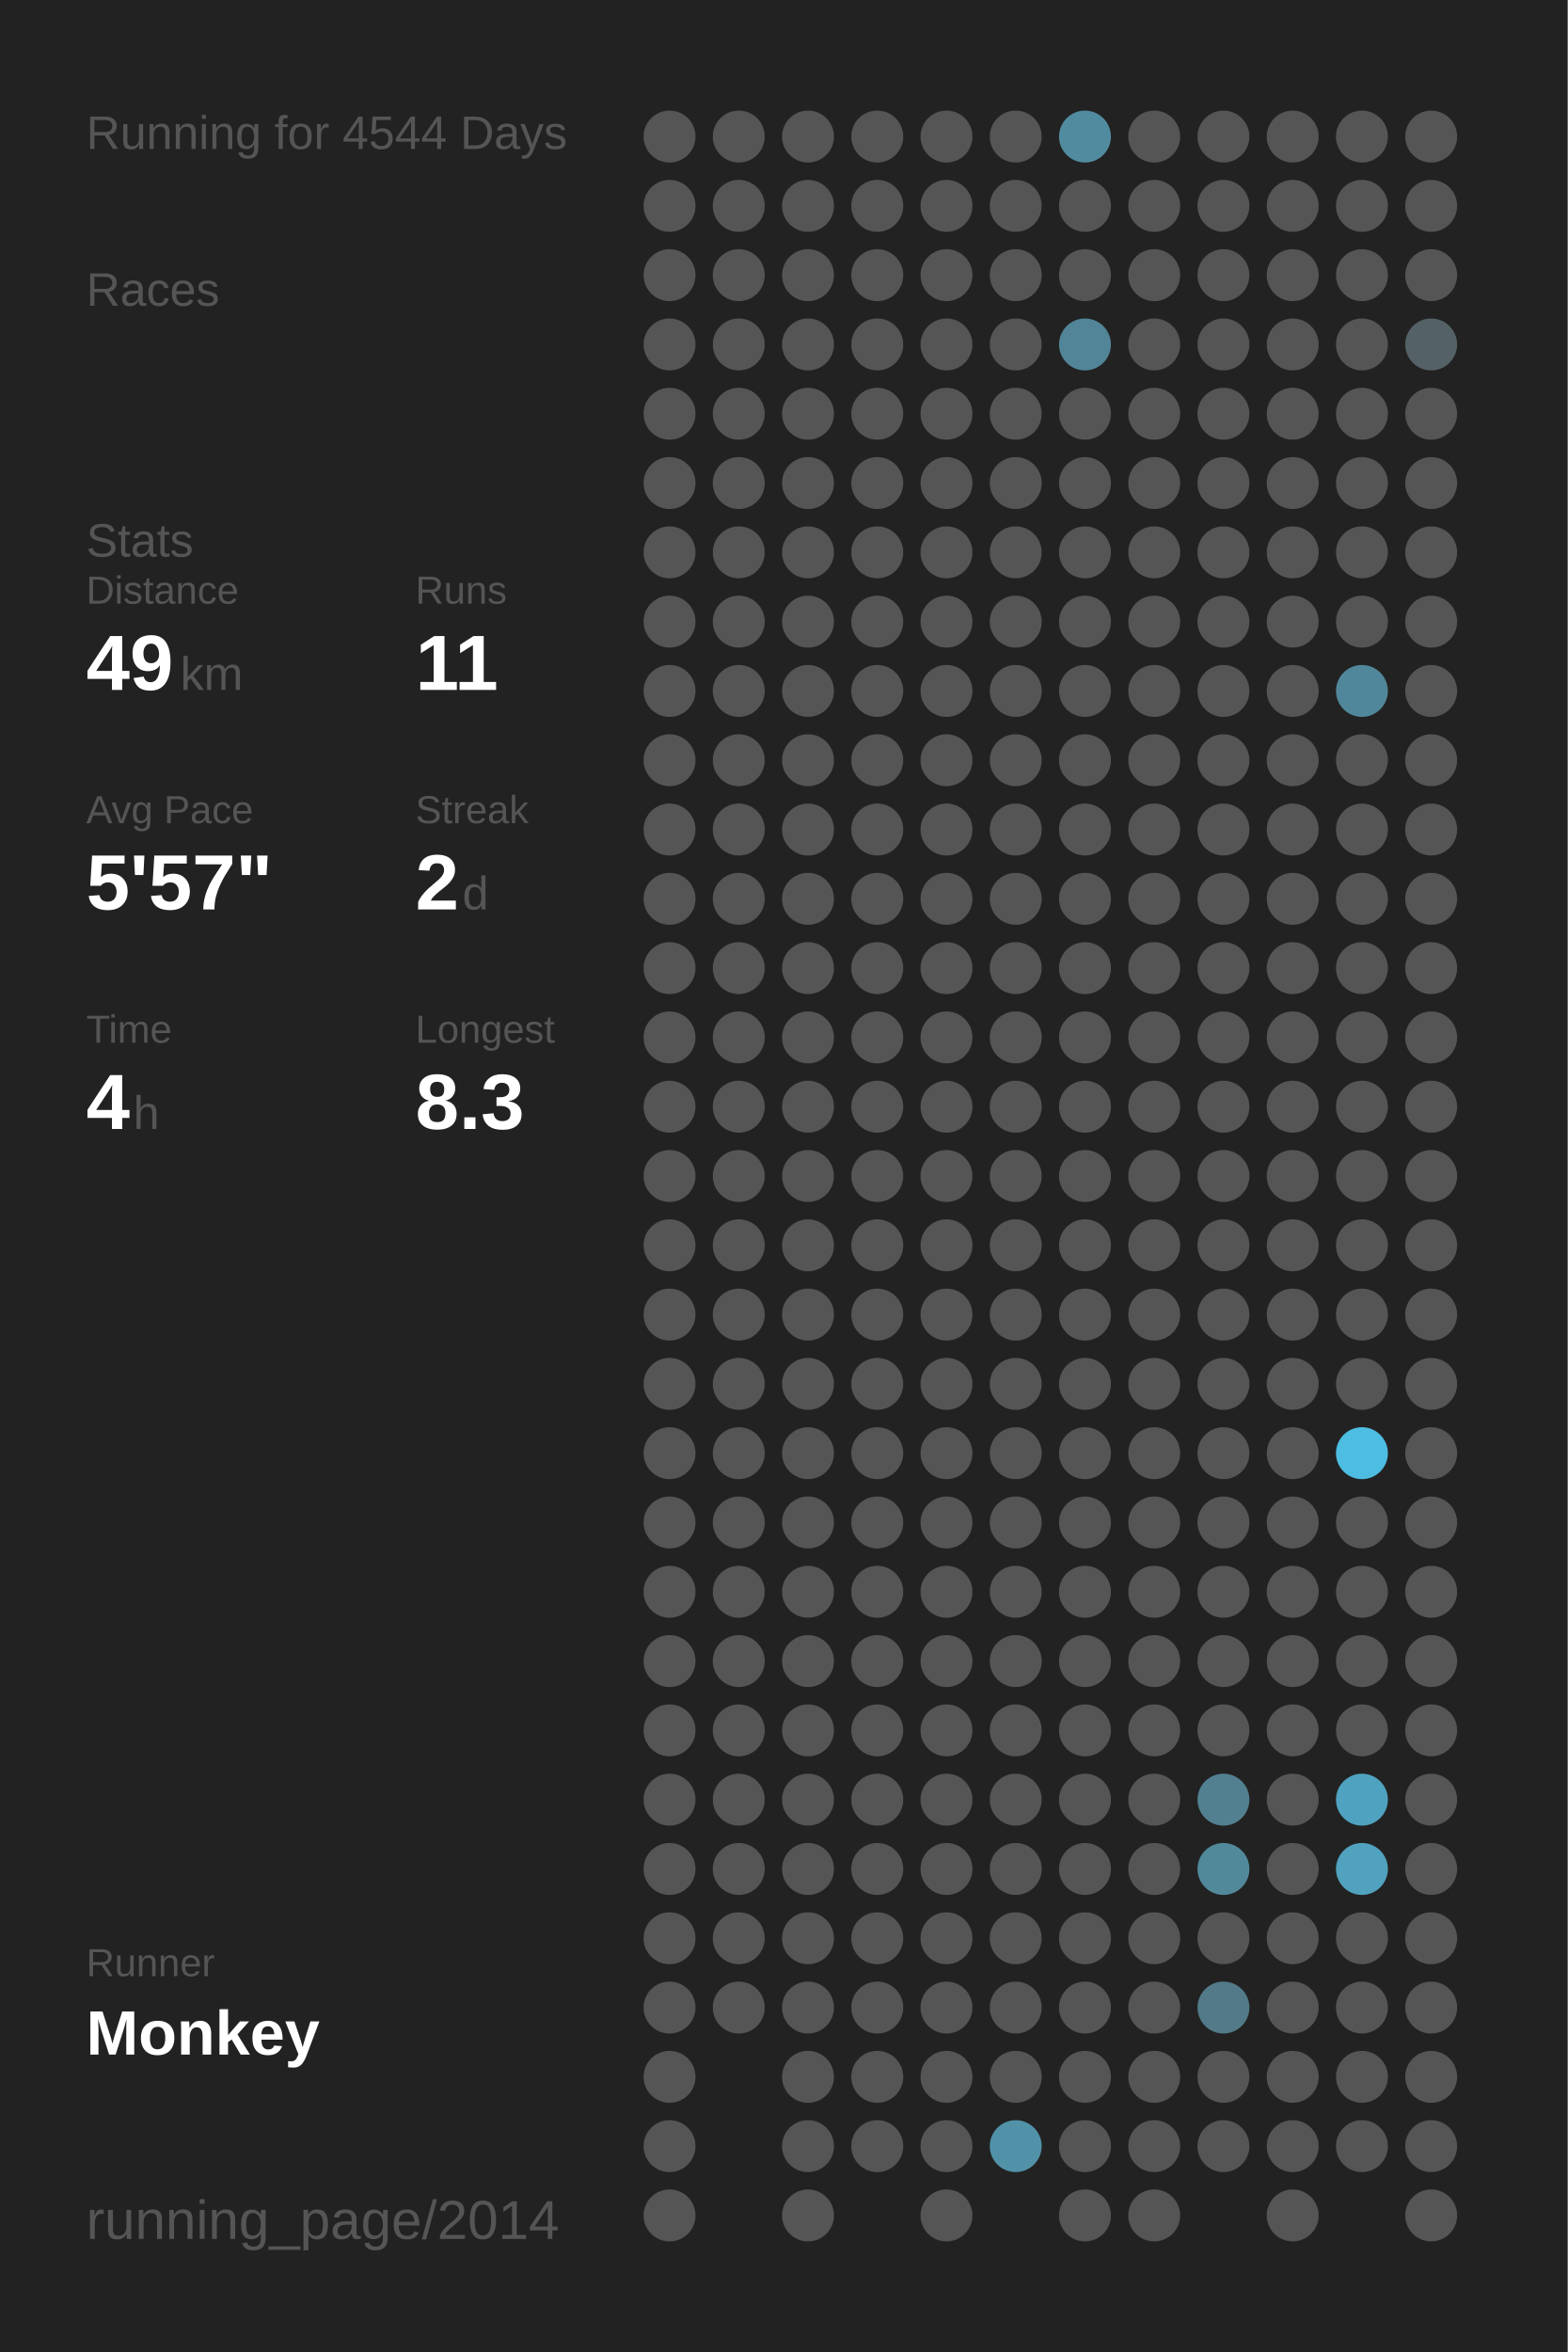
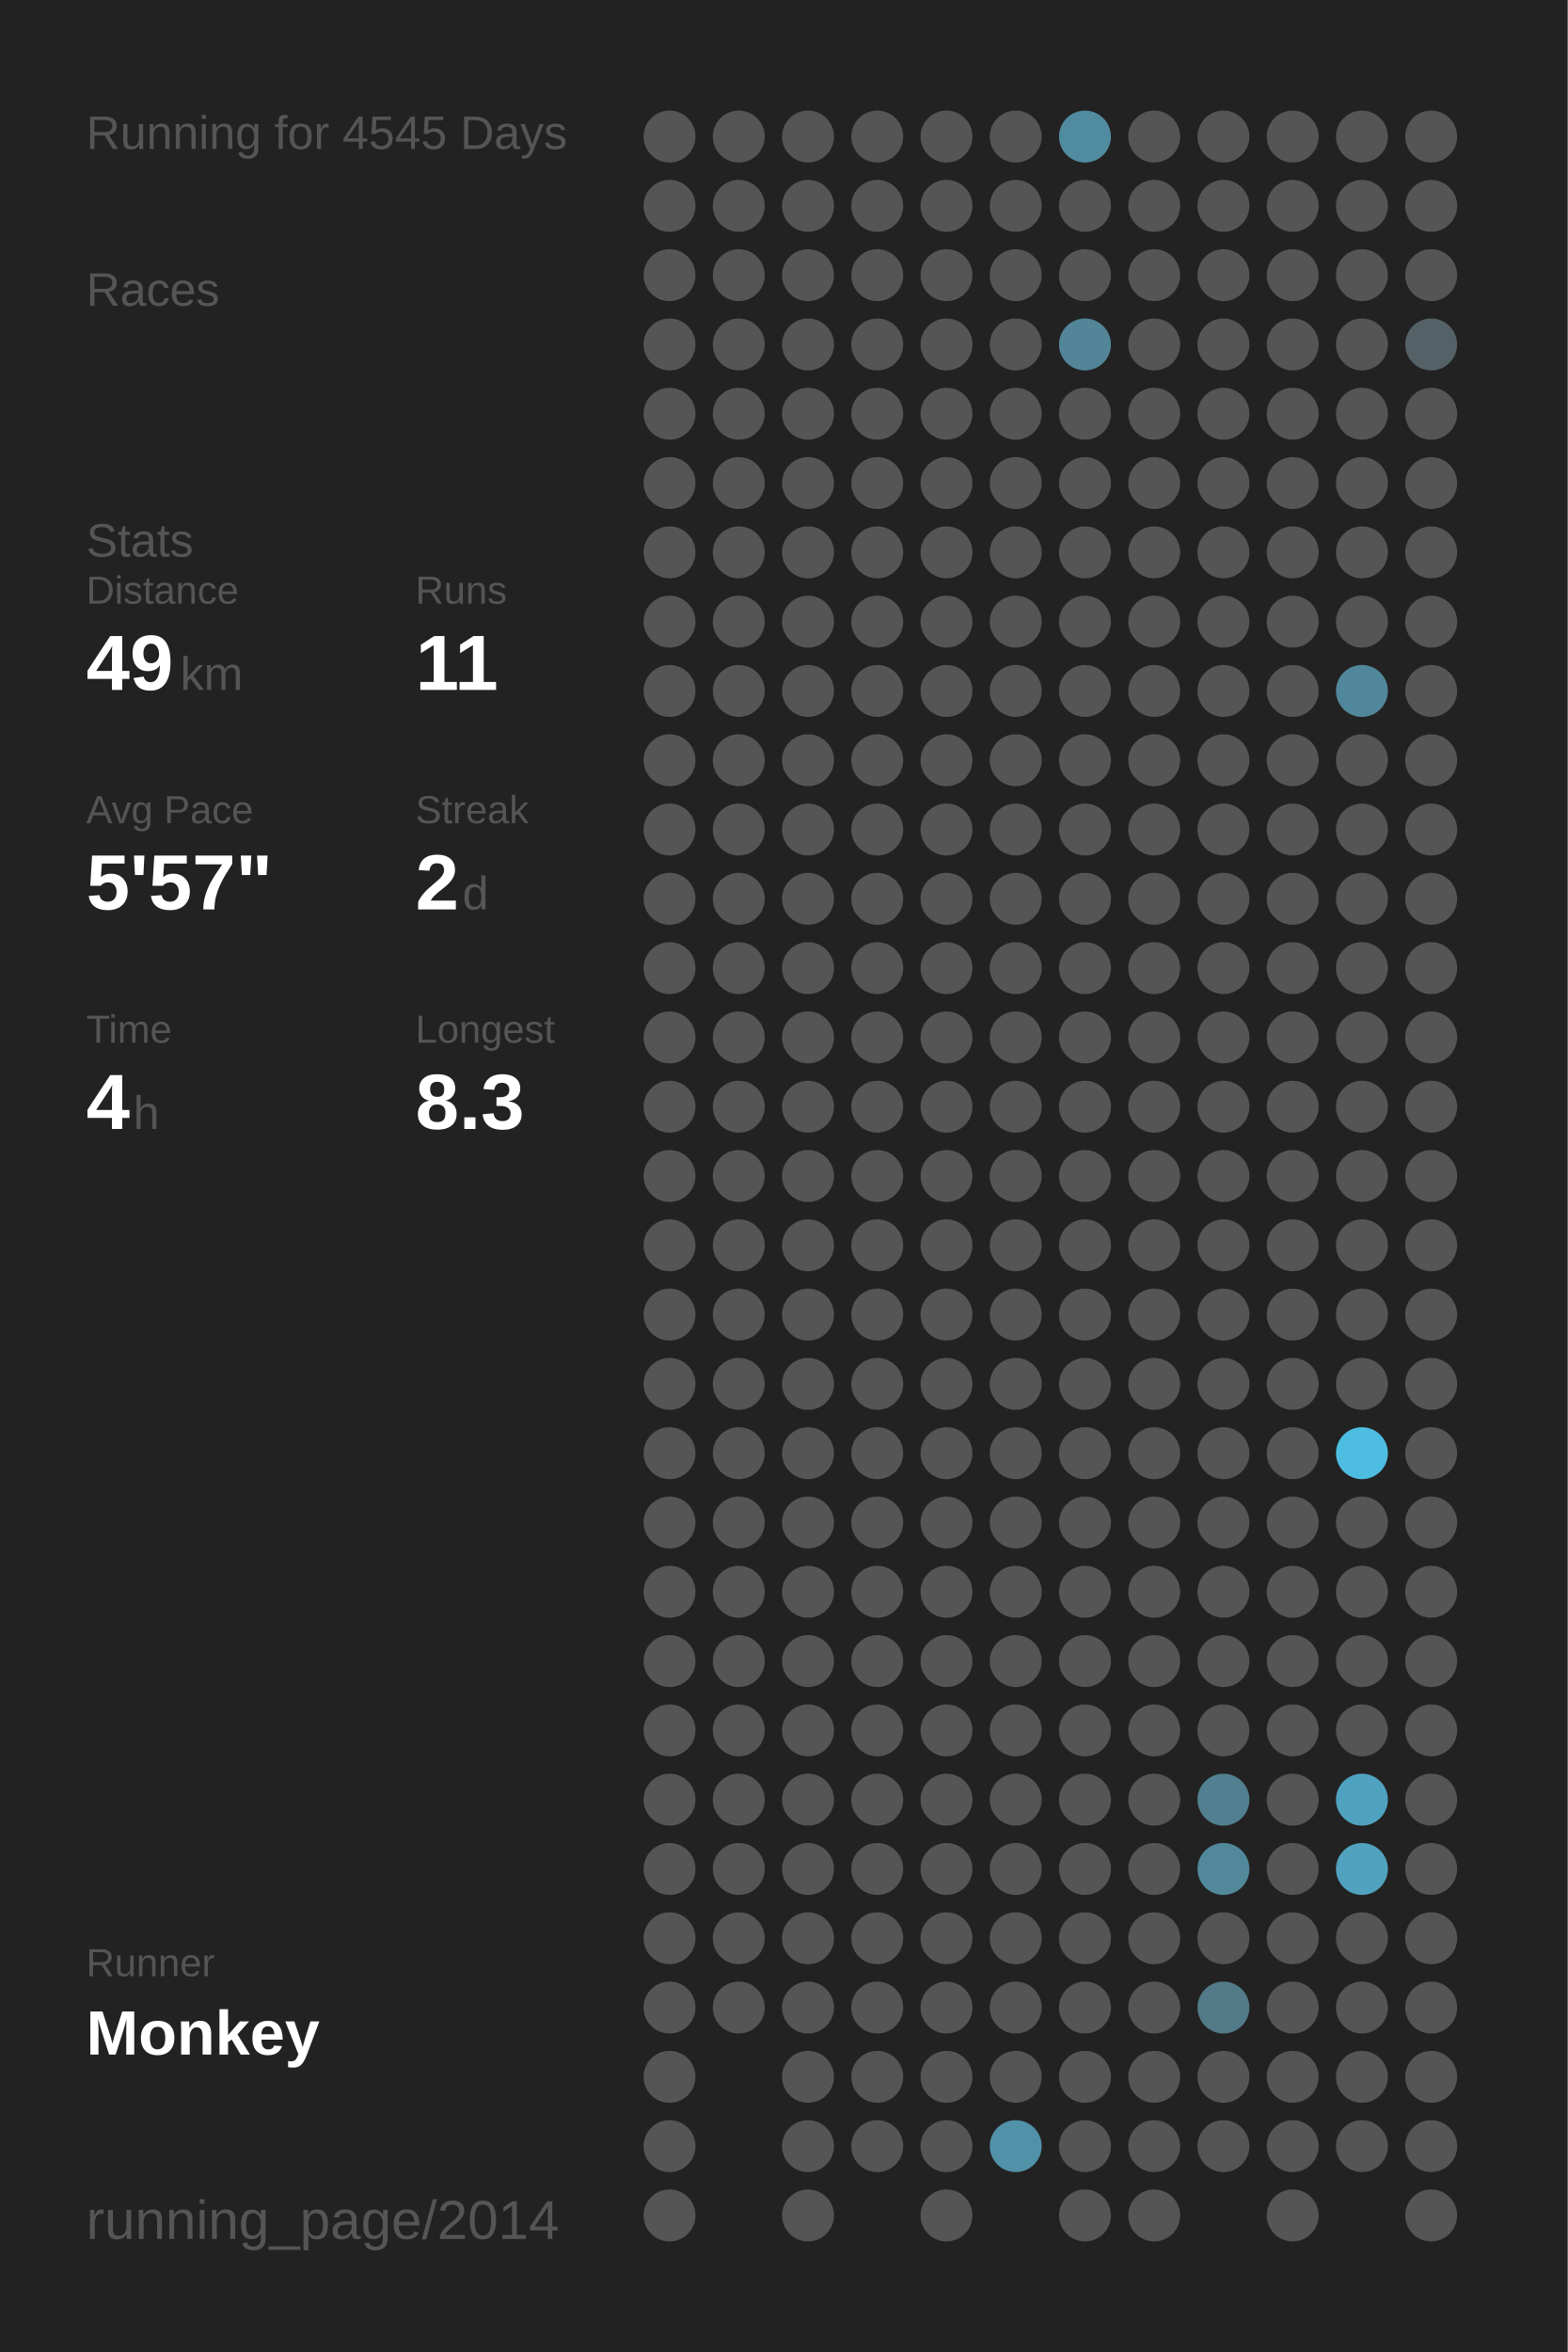
<svg xmlns="http://www.w3.org/2000/svg" baseProfile="full" height="300mm" version="1.1" viewBox="0,0,200,300" width="200mm">
  <defs />
  <rect fill="#222222" height="300" width="200" x="0" y="0" />
-   <text fill="#555555" style="font-size:6px; font-family:Arial;" x="11" y="19">Running for 4544 Days</text>
+   <text fill="#555555" style="font-size:6px; font-family:Arial;" x="11" y="19">Running for 4545 Days</text>
  <text fill="#555555" style="font-size:6px; font-family:Arial;" x="11" y="39">Races</text>
  <text fill="#555555" style="font-size:6px; font-family:Arial;" x="11" y="71">Stats</text>
  <text fill="#555555" style="font-size:5px; font-family:Arial;" x="11" y="77">Distance</text>
  <text fill="#FFFFFF" style="font-size:10px; font-family:Arial; font-weight:bold;" x="11" y="88">49</text>
  <text fill="#555555" style="font-size:6px; font-family:Arial;" x="23" y="88">km</text>
  <text fill="#555555" style="font-size:5px; font-family:Arial;" x="53" y="77">Runs</text>
  <text fill="#FFFFFF" style="font-size:10px; font-family:Arial; font-weight:bold;" x="53" y="88">11</text>
  <text fill="#555555" style="font-size:5px; font-family:Arial;" x="11" y="105">Avg Pace</text>
  <text fill="#FFFFFF" style="font-size:10px; font-family:Arial; font-weight:bold;" x="11" y="116">5'57"</text>
  <text fill="#555555" style="font-size:5px; font-family:Arial;" x="53" y="105">Streak</text>
  <text fill="#FFFFFF" style="font-size:10px; font-family:Arial; font-weight:bold;" x="53" y="116">2</text>
  <text fill="#555555" style="font-size:6px; font-family:Arial;" x="59" y="116">d</text>
  <text fill="#555555" style="font-size:5px; font-family:Arial;" x="11" y="133">Time</text>
  <text fill="#FFFFFF" style="font-size:10px; font-family:Arial; font-weight:bold;" x="11" y="144">4</text>
  <text fill="#555555" style="font-size:6px; font-family:Arial;" x="17" y="144">h</text>
  <text fill="#555555" style="font-size:5px; font-family:Arial;" x="53" y="133">Longest</text>
  <text fill="#FFFFFF" style="font-size:10px; font-family:Arial; font-weight:bold;" x="53" y="144">8.3</text>
  <text fill="#555555" style="font-size:5px; font-family:Arial;" x="11" y="252.065">Runner</text>
  <text fill="#FFFFFF" style="font-size:8px; font-family:Arial; font-weight:bold;" x="11" y="262.065">Monkey</text>
  <text fill="#555555" style="font-size:7px; font-family:Arial;" x="11" y="285.581">running_page/2014</text>
  <circle cx="85.417" cy="17.419" fill="#555555" r="3.312" />
  <circle cx="85.417" cy="26.258" fill="#555555" r="3.312" />
  <circle cx="85.417" cy="35.097" fill="#555555" r="3.312" />
  <circle cx="85.417" cy="43.935" fill="#555555" r="3.312" />
  <circle cx="85.417" cy="52.774" fill="#555555" r="3.312" />
  <circle cx="85.417" cy="61.613" fill="#555555" r="3.312" />
  <circle cx="85.417" cy="70.452" fill="#555555" r="3.312" />
  <circle cx="85.417" cy="79.29" fill="#555555" r="3.312" />
  <circle cx="85.417" cy="88.129" fill="#555555" r="3.312" />
  <circle cx="85.417" cy="96.968" fill="#555555" r="3.312" />
  <circle cx="85.417" cy="105.806" fill="#555555" r="3.312" />
  <circle cx="85.417" cy="114.645" fill="#555555" r="3.312" />
  <circle cx="85.417" cy="123.484" fill="#555555" r="3.312" />
  <circle cx="85.417" cy="132.323" fill="#555555" r="3.312" />
  <circle cx="85.417" cy="141.161" fill="#555555" r="3.312" />
  <circle cx="85.417" cy="150" fill="#555555" r="3.312" />
  <circle cx="85.417" cy="158.839" fill="#555555" r="3.312" />
  <circle cx="85.417" cy="167.677" fill="#555555" r="3.312" />
  <circle cx="85.417" cy="176.516" fill="#555555" r="3.312" />
  <circle cx="85.417" cy="185.355" fill="#555555" r="3.312" />
  <circle cx="85.417" cy="194.194" fill="#555555" r="3.312" />
  <circle cx="85.417" cy="203.032" fill="#555555" r="3.312" />
  <circle cx="85.417" cy="211.871" fill="#555555" r="3.312" />
  <circle cx="85.417" cy="220.71" fill="#555555" r="3.312" />
  <circle cx="85.417" cy="229.548" fill="#555555" r="3.312" />
  <circle cx="85.417" cy="238.387" fill="#555555" r="3.312" />
  <circle cx="85.417" cy="247.226" fill="#555555" r="3.312" />
  <circle cx="85.417" cy="256.065" fill="#555555" r="3.312" />
  <circle cx="85.417" cy="264.903" fill="#555555" r="3.312" />
  <circle cx="85.417" cy="273.742" fill="#555555" r="3.312" />
  <circle cx="85.417" cy="282.581" fill="#555555" r="3.312" />
  <circle cx="94.25" cy="17.419" fill="#555555" r="3.312" />
  <circle cx="94.25" cy="26.258" fill="#555555" r="3.312" />
  <circle cx="94.25" cy="35.097" fill="#555555" r="3.312" />
  <circle cx="94.25" cy="43.935" fill="#555555" r="3.312" />
  <circle cx="94.25" cy="52.774" fill="#555555" r="3.312" />
  <circle cx="94.25" cy="61.613" fill="#555555" r="3.312" />
  <circle cx="94.25" cy="70.452" fill="#555555" r="3.312" />
  <circle cx="94.25" cy="79.29" fill="#555555" r="3.312" />
  <circle cx="94.25" cy="88.129" fill="#555555" r="3.312" />
  <circle cx="94.25" cy="96.968" fill="#555555" r="3.312" />
  <circle cx="94.25" cy="105.806" fill="#555555" r="3.312" />
  <circle cx="94.25" cy="114.645" fill="#555555" r="3.312" />
  <circle cx="94.25" cy="123.484" fill="#555555" r="3.312" />
  <circle cx="94.25" cy="132.323" fill="#555555" r="3.312" />
  <circle cx="94.25" cy="141.161" fill="#555555" r="3.312" />
  <circle cx="94.25" cy="150" fill="#555555" r="3.312" />
  <circle cx="94.25" cy="158.839" fill="#555555" r="3.312" />
  <circle cx="94.25" cy="167.677" fill="#555555" r="3.312" />
  <circle cx="94.25" cy="176.516" fill="#555555" r="3.312" />
  <circle cx="94.25" cy="185.355" fill="#555555" r="3.312" />
  <circle cx="94.25" cy="194.194" fill="#555555" r="3.312" />
  <circle cx="94.25" cy="203.032" fill="#555555" r="3.312" />
  <circle cx="94.25" cy="211.871" fill="#555555" r="3.312" />
  <circle cx="94.25" cy="220.71" fill="#555555" r="3.312" />
  <circle cx="94.25" cy="229.548" fill="#555555" r="3.312" />
  <circle cx="94.25" cy="238.387" fill="#555555" r="3.312" />
  <circle cx="94.25" cy="247.226" fill="#555555" r="3.312" />
  <circle cx="94.25" cy="256.065" fill="#555555" r="3.312" />
  <circle cx="103.083" cy="17.419" fill="#555555" r="3.312" />
  <circle cx="103.083" cy="26.258" fill="#555555" r="3.312" />
  <circle cx="103.083" cy="35.097" fill="#555555" r="3.312" />
  <circle cx="103.083" cy="43.935" fill="#555555" r="3.312" />
  <circle cx="103.083" cy="52.774" fill="#555555" r="3.312" />
  <circle cx="103.083" cy="61.613" fill="#555555" r="3.312" />
  <circle cx="103.083" cy="70.452" fill="#555555" r="3.312" />
  <circle cx="103.083" cy="79.29" fill="#555555" r="3.312" />
  <circle cx="103.083" cy="88.129" fill="#555555" r="3.312" />
  <circle cx="103.083" cy="96.968" fill="#555555" r="3.312" />
  <circle cx="103.083" cy="105.806" fill="#555555" r="3.312" />
  <circle cx="103.083" cy="114.645" fill="#555555" r="3.312" />
  <circle cx="103.083" cy="123.484" fill="#555555" r="3.312" />
  <circle cx="103.083" cy="132.323" fill="#555555" r="3.312" />
  <circle cx="103.083" cy="141.161" fill="#555555" r="3.312" />
  <circle cx="103.083" cy="150" fill="#555555" r="3.312" />
  <circle cx="103.083" cy="158.839" fill="#555555" r="3.312" />
  <circle cx="103.083" cy="167.677" fill="#555555" r="3.312" />
  <circle cx="103.083" cy="176.516" fill="#555555" r="3.312" />
  <circle cx="103.083" cy="185.355" fill="#555555" r="3.312" />
  <circle cx="103.083" cy="194.194" fill="#555555" r="3.312" />
  <circle cx="103.083" cy="203.032" fill="#555555" r="3.312" />
  <circle cx="103.083" cy="211.871" fill="#555555" r="3.312" />
  <circle cx="103.083" cy="220.71" fill="#555555" r="3.312" />
  <circle cx="103.083" cy="229.548" fill="#555555" r="3.312" />
  <circle cx="103.083" cy="238.387" fill="#555555" r="3.312" />
  <circle cx="103.083" cy="247.226" fill="#555555" r="3.312" />
  <circle cx="103.083" cy="256.065" fill="#555555" r="3.312" />
  <circle cx="103.083" cy="264.903" fill="#555555" r="3.312" />
  <circle cx="103.083" cy="273.742" fill="#555555" r="3.312" />
  <circle cx="103.083" cy="282.581" fill="#555555" r="3.312" />
  <circle cx="111.917" cy="17.419" fill="#555555" r="3.312" />
  <circle cx="111.917" cy="26.258" fill="#555555" r="3.312" />
  <circle cx="111.917" cy="35.097" fill="#555555" r="3.312" />
  <circle cx="111.917" cy="43.935" fill="#555555" r="3.312" />
  <circle cx="111.917" cy="52.774" fill="#555555" r="3.312" />
  <circle cx="111.917" cy="61.613" fill="#555555" r="3.312" />
  <circle cx="111.917" cy="70.452" fill="#555555" r="3.312" />
  <circle cx="111.917" cy="79.29" fill="#555555" r="3.312" />
  <circle cx="111.917" cy="88.129" fill="#555555" r="3.312" />
  <circle cx="111.917" cy="96.968" fill="#555555" r="3.312" />
  <circle cx="111.917" cy="105.806" fill="#555555" r="3.312" />
  <circle cx="111.917" cy="114.645" fill="#555555" r="3.312" />
  <circle cx="111.917" cy="123.484" fill="#555555" r="3.312" />
  <circle cx="111.917" cy="132.323" fill="#555555" r="3.312" />
  <circle cx="111.917" cy="141.161" fill="#555555" r="3.312" />
  <circle cx="111.917" cy="150" fill="#555555" r="3.312" />
  <circle cx="111.917" cy="158.839" fill="#555555" r="3.312" />
  <circle cx="111.917" cy="167.677" fill="#555555" r="3.312" />
  <circle cx="111.917" cy="176.516" fill="#555555" r="3.312" />
  <circle cx="111.917" cy="185.355" fill="#555555" r="3.312" />
  <circle cx="111.917" cy="194.194" fill="#555555" r="3.312" />
  <circle cx="111.917" cy="203.032" fill="#555555" r="3.312" />
  <circle cx="111.917" cy="211.871" fill="#555555" r="3.312" />
  <circle cx="111.917" cy="220.71" fill="#555555" r="3.312" />
  <circle cx="111.917" cy="229.548" fill="#555555" r="3.312" />
  <circle cx="111.917" cy="238.387" fill="#555555" r="3.312" />
  <circle cx="111.917" cy="247.226" fill="#555555" r="3.312" />
  <circle cx="111.917" cy="256.065" fill="#555555" r="3.312" />
  <circle cx="111.917" cy="264.903" fill="#555555" r="3.312" />
  <circle cx="111.917" cy="273.742" fill="#555555" r="3.312" />
  <circle cx="120.75" cy="17.419" fill="#555555" r="3.312" />
  <circle cx="120.75" cy="26.258" fill="#555555" r="3.312" />
  <circle cx="120.75" cy="35.097" fill="#555555" r="3.312" />
  <circle cx="120.75" cy="43.935" fill="#555555" r="3.312" />
  <circle cx="120.75" cy="52.774" fill="#555555" r="3.312" />
  <circle cx="120.75" cy="61.613" fill="#555555" r="3.312" />
  <circle cx="120.75" cy="70.452" fill="#555555" r="3.312" />
  <circle cx="120.75" cy="79.29" fill="#555555" r="3.312" />
  <circle cx="120.75" cy="88.129" fill="#555555" r="3.312" />
  <circle cx="120.75" cy="96.968" fill="#555555" r="3.312" />
  <circle cx="120.75" cy="105.806" fill="#555555" r="3.312" />
  <circle cx="120.75" cy="114.645" fill="#555555" r="3.312" />
  <circle cx="120.75" cy="123.484" fill="#555555" r="3.312" />
  <circle cx="120.75" cy="132.323" fill="#555555" r="3.312" />
  <circle cx="120.75" cy="141.161" fill="#555555" r="3.312" />
  <circle cx="120.75" cy="150" fill="#555555" r="3.312" />
  <circle cx="120.75" cy="158.839" fill="#555555" r="3.312" />
  <circle cx="120.75" cy="167.677" fill="#555555" r="3.312" />
  <circle cx="120.75" cy="176.516" fill="#555555" r="3.312" />
  <circle cx="120.75" cy="185.355" fill="#555555" r="3.312" />
  <circle cx="120.75" cy="194.194" fill="#555555" r="3.312" />
  <circle cx="120.75" cy="203.032" fill="#555555" r="3.312" />
  <circle cx="120.75" cy="211.871" fill="#555555" r="3.312" />
  <circle cx="120.75" cy="220.71" fill="#555555" r="3.312" />
  <circle cx="120.75" cy="229.548" fill="#555555" r="3.312" />
  <circle cx="120.75" cy="238.387" fill="#555555" r="3.312" />
  <circle cx="120.75" cy="247.226" fill="#555555" r="3.312" />
  <circle cx="120.75" cy="256.065" fill="#555555" r="3.312" />
  <circle cx="120.75" cy="264.903" fill="#555555" r="3.312" />
  <circle cx="120.75" cy="273.742" fill="#555555" r="3.312" />
  <circle cx="120.75" cy="282.581" fill="#555555" r="3.312" />
  <circle cx="129.583" cy="17.419" fill="#555555" r="3.312" />
  <circle cx="129.583" cy="26.258" fill="#555555" r="3.312" />
  <circle cx="129.583" cy="35.097" fill="#555555" r="3.312" />
  <circle cx="129.583" cy="43.935" fill="#555555" r="3.312" />
  <circle cx="129.583" cy="52.774" fill="#555555" r="3.312" />
  <circle cx="129.583" cy="61.613" fill="#555555" r="3.312" />
  <circle cx="129.583" cy="70.452" fill="#555555" r="3.312" />
  <circle cx="129.583" cy="79.29" fill="#555555" r="3.312" />
  <circle cx="129.583" cy="88.129" fill="#555555" r="3.312" />
  <circle cx="129.583" cy="96.968" fill="#555555" r="3.312" />
  <circle cx="129.583" cy="105.806" fill="#555555" r="3.312" />
  <circle cx="129.583" cy="114.645" fill="#555555" r="3.312" />
  <circle cx="129.583" cy="123.484" fill="#555555" r="3.312" />
  <circle cx="129.583" cy="132.323" fill="#555555" r="3.312" />
  <circle cx="129.583" cy="141.161" fill="#555555" r="3.312" />
  <circle cx="129.583" cy="150" fill="#555555" r="3.312" />
  <circle cx="129.583" cy="158.839" fill="#555555" r="3.312" />
  <circle cx="129.583" cy="167.677" fill="#555555" r="3.312" />
  <circle cx="129.583" cy="176.516" fill="#555555" r="3.312" />
  <circle cx="129.583" cy="185.355" fill="#555555" r="3.312" />
  <circle cx="129.583" cy="194.194" fill="#555555" r="3.312" />
  <circle cx="129.583" cy="203.032" fill="#555555" r="3.312" />
  <circle cx="129.583" cy="211.871" fill="#555555" r="3.312" />
  <circle cx="129.583" cy="220.71" fill="#555555" r="3.312" />
  <circle cx="129.583" cy="229.548" fill="#555555" r="3.312" />
  <circle cx="129.583" cy="238.387" fill="#555555" r="3.312" />
  <circle cx="129.583" cy="247.226" fill="#555555" r="3.312" />
  <circle cx="129.583" cy="256.065" fill="#555555" r="3.312" />
  <circle cx="129.583" cy="264.903" fill="#555555" r="3.312" />
  <circle cx="129.583" cy="273.742" fill="#5192a8" r="3.312" />
  <circle cx="138.417" cy="17.419" fill="#518b9f" r="3.312" />
  <circle cx="138.417" cy="26.258" fill="#555555" r="3.312" />
  <circle cx="138.417" cy="35.097" fill="#555555" r="3.312" />
  <circle cx="138.417" cy="43.935" fill="#518597" r="3.312" />
  <circle cx="138.417" cy="52.774" fill="#555555" r="3.312" />
  <circle cx="138.417" cy="61.613" fill="#555555" r="3.312" />
  <circle cx="138.417" cy="70.452" fill="#555555" r="3.312" />
  <circle cx="138.417" cy="79.29" fill="#555555" r="3.312" />
  <circle cx="138.417" cy="88.129" fill="#555555" r="3.312" />
  <circle cx="138.417" cy="96.968" fill="#555555" r="3.312" />
  <circle cx="138.417" cy="105.806" fill="#555555" r="3.312" />
  <circle cx="138.417" cy="114.645" fill="#555555" r="3.312" />
  <circle cx="138.417" cy="123.484" fill="#555555" r="3.312" />
  <circle cx="138.417" cy="132.323" fill="#555555" r="3.312" />
  <circle cx="138.417" cy="141.161" fill="#555555" r="3.312" />
  <circle cx="138.417" cy="150" fill="#555555" r="3.312" />
  <circle cx="138.417" cy="158.839" fill="#555555" r="3.312" />
  <circle cx="138.417" cy="167.677" fill="#555555" r="3.312" />
  <circle cx="138.417" cy="176.516" fill="#555555" r="3.312" />
  <circle cx="138.417" cy="185.355" fill="#555555" r="3.312" />
  <circle cx="138.417" cy="194.194" fill="#555555" r="3.312" />
  <circle cx="138.417" cy="203.032" fill="#555555" r="3.312" />
  <circle cx="138.417" cy="211.871" fill="#555555" r="3.312" />
  <circle cx="138.417" cy="220.71" fill="#555555" r="3.312" />
  <circle cx="138.417" cy="229.548" fill="#555555" r="3.312" />
  <circle cx="138.417" cy="238.387" fill="#555555" r="3.312" />
  <circle cx="138.417" cy="247.226" fill="#555555" r="3.312" />
  <circle cx="138.417" cy="256.065" fill="#555555" r="3.312" />
  <circle cx="138.417" cy="264.903" fill="#555555" r="3.312" />
  <circle cx="138.417" cy="273.742" fill="#555555" r="3.312" />
  <circle cx="138.417" cy="282.581" fill="#555555" r="3.312" />
  <circle cx="147.25" cy="17.419" fill="#555555" r="3.312" />
  <circle cx="147.25" cy="26.258" fill="#555555" r="3.312" />
  <circle cx="147.25" cy="35.097" fill="#555555" r="3.312" />
  <circle cx="147.25" cy="43.935" fill="#555555" r="3.312" />
  <circle cx="147.25" cy="52.774" fill="#555555" r="3.312" />
  <circle cx="147.25" cy="61.613" fill="#555555" r="3.312" />
  <circle cx="147.25" cy="70.452" fill="#555555" r="3.312" />
  <circle cx="147.25" cy="79.29" fill="#555555" r="3.312" />
  <circle cx="147.25" cy="88.129" fill="#555555" r="3.312" />
  <circle cx="147.25" cy="96.968" fill="#555555" r="3.312" />
  <circle cx="147.25" cy="105.806" fill="#555555" r="3.312" />
  <circle cx="147.25" cy="114.645" fill="#555555" r="3.312" />
  <circle cx="147.25" cy="123.484" fill="#555555" r="3.312" />
  <circle cx="147.25" cy="132.323" fill="#555555" r="3.312" />
  <circle cx="147.25" cy="141.161" fill="#555555" r="3.312" />
  <circle cx="147.25" cy="150" fill="#555555" r="3.312" />
  <circle cx="147.25" cy="158.839" fill="#555555" r="3.312" />
  <circle cx="147.25" cy="167.677" fill="#555555" r="3.312" />
  <circle cx="147.25" cy="176.516" fill="#555555" r="3.312" />
  <circle cx="147.25" cy="185.355" fill="#555555" r="3.312" />
  <circle cx="147.25" cy="194.194" fill="#555555" r="3.312" />
  <circle cx="147.25" cy="203.032" fill="#555555" r="3.312" />
  <circle cx="147.25" cy="211.871" fill="#555555" r="3.312" />
  <circle cx="147.25" cy="220.71" fill="#555555" r="3.312" />
  <circle cx="147.25" cy="229.548" fill="#555555" r="3.312" />
  <circle cx="147.25" cy="238.387" fill="#555555" r="3.312" />
  <circle cx="147.25" cy="247.226" fill="#555555" r="3.312" />
  <circle cx="147.25" cy="256.065" fill="#555555" r="3.312" />
  <circle cx="147.25" cy="264.903" fill="#555555" r="3.312" />
  <circle cx="147.25" cy="273.742" fill="#555555" r="3.312" />
  <circle cx="147.25" cy="282.581" fill="#555555" r="3.312" />
  <circle cx="156.083" cy="17.419" fill="#555555" r="3.312" />
  <circle cx="156.083" cy="26.258" fill="#555555" r="3.312" />
  <circle cx="156.083" cy="35.097" fill="#555555" r="3.312" />
  <circle cx="156.083" cy="43.935" fill="#555555" r="3.312" />
  <circle cx="156.083" cy="52.774" fill="#555555" r="3.312" />
  <circle cx="156.083" cy="61.613" fill="#555555" r="3.312" />
  <circle cx="156.083" cy="70.452" fill="#555555" r="3.312" />
  <circle cx="156.083" cy="79.29" fill="#555555" r="3.312" />
  <circle cx="156.083" cy="88.129" fill="#555555" r="3.312" />
  <circle cx="156.083" cy="96.968" fill="#555555" r="3.312" />
  <circle cx="156.083" cy="105.806" fill="#555555" r="3.312" />
  <circle cx="156.083" cy="114.645" fill="#555555" r="3.312" />
  <circle cx="156.083" cy="123.484" fill="#555555" r="3.312" />
  <circle cx="156.083" cy="132.323" fill="#555555" r="3.312" />
  <circle cx="156.083" cy="141.161" fill="#555555" r="3.312" />
  <circle cx="156.083" cy="150" fill="#555555" r="3.312" />
  <circle cx="156.083" cy="158.839" fill="#555555" r="3.312" />
  <circle cx="156.083" cy="167.677" fill="#555555" r="3.312" />
  <circle cx="156.083" cy="176.516" fill="#555555" r="3.312" />
  <circle cx="156.083" cy="185.355" fill="#555555" r="3.312" />
  <circle cx="156.083" cy="194.194" fill="#555555" r="3.312" />
  <circle cx="156.083" cy="203.032" fill="#555555" r="3.312" />
  <circle cx="156.083" cy="211.871" fill="#555555" r="3.312" />
  <circle cx="156.083" cy="220.71" fill="#555555" r="3.312" />
  <circle cx="156.083" cy="229.548" fill="#528090" r="3.312" />
  <circle cx="156.083" cy="238.387" fill="#51899b" r="3.312" />
  <circle cx="156.083" cy="247.226" fill="#555555" r="3.312" />
  <circle cx="156.083" cy="256.065" fill="#527a88" r="3.312" />
  <circle cx="156.083" cy="264.903" fill="#555555" r="3.312" />
  <circle cx="156.083" cy="273.742" fill="#555555" r="3.312" />
  <circle cx="164.917" cy="17.419" fill="#555555" r="3.312" />
  <circle cx="164.917" cy="26.258" fill="#555555" r="3.312" />
  <circle cx="164.917" cy="35.097" fill="#555555" r="3.312" />
  <circle cx="164.917" cy="43.935" fill="#555555" r="3.312" />
  <circle cx="164.917" cy="52.774" fill="#555555" r="3.312" />
  <circle cx="164.917" cy="61.613" fill="#555555" r="3.312" />
  <circle cx="164.917" cy="70.452" fill="#555555" r="3.312" />
  <circle cx="164.917" cy="79.29" fill="#555555" r="3.312" />
  <circle cx="164.917" cy="88.129" fill="#555555" r="3.312" />
  <circle cx="164.917" cy="96.968" fill="#555555" r="3.312" />
  <circle cx="164.917" cy="105.806" fill="#555555" r="3.312" />
  <circle cx="164.917" cy="114.645" fill="#555555" r="3.312" />
  <circle cx="164.917" cy="123.484" fill="#555555" r="3.312" />
  <circle cx="164.917" cy="132.323" fill="#555555" r="3.312" />
  <circle cx="164.917" cy="141.161" fill="#555555" r="3.312" />
  <circle cx="164.917" cy="150" fill="#555555" r="3.312" />
  <circle cx="164.917" cy="158.839" fill="#555555" r="3.312" />
  <circle cx="164.917" cy="167.677" fill="#555555" r="3.312" />
  <circle cx="164.917" cy="176.516" fill="#555555" r="3.312" />
  <circle cx="164.917" cy="185.355" fill="#555555" r="3.312" />
  <circle cx="164.917" cy="194.194" fill="#555555" r="3.312" />
  <circle cx="164.917" cy="203.032" fill="#555555" r="3.312" />
  <circle cx="164.917" cy="211.871" fill="#555555" r="3.312" />
  <circle cx="164.917" cy="220.71" fill="#555555" r="3.312" />
  <circle cx="164.917" cy="229.548" fill="#555555" r="3.312" />
  <circle cx="164.917" cy="238.387" fill="#555555" r="3.312" />
  <circle cx="164.917" cy="247.226" fill="#555555" r="3.312" />
  <circle cx="164.917" cy="256.065" fill="#555555" r="3.312" />
  <circle cx="164.917" cy="264.903" fill="#555555" r="3.312" />
  <circle cx="164.917" cy="273.742" fill="#555555" r="3.312" />
  <circle cx="164.917" cy="282.581" fill="#555555" r="3.312" />
  <circle cx="173.75" cy="17.419" fill="#555555" r="3.312" />
  <circle cx="173.75" cy="26.258" fill="#555555" r="3.312" />
  <circle cx="173.75" cy="35.097" fill="#555555" r="3.312" />
  <circle cx="173.75" cy="43.935" fill="#555555" r="3.312" />
  <circle cx="173.75" cy="52.774" fill="#555555" r="3.312" />
  <circle cx="173.75" cy="61.613" fill="#555555" r="3.312" />
  <circle cx="173.75" cy="70.452" fill="#555555" r="3.312" />
  <circle cx="173.75" cy="79.29" fill="#555555" r="3.312" />
  <circle cx="173.75" cy="88.129" fill="#51879a" r="3.312" />
  <circle cx="173.75" cy="96.968" fill="#555555" r="3.312" />
  <circle cx="173.75" cy="105.806" fill="#555555" r="3.312" />
  <circle cx="173.75" cy="114.645" fill="#555555" r="3.312" />
  <circle cx="173.75" cy="123.484" fill="#555555" r="3.312" />
  <circle cx="173.75" cy="132.323" fill="#555555" r="3.312" />
  <circle cx="173.75" cy="141.161" fill="#555555" r="3.312" />
  <circle cx="173.75" cy="150" fill="#555555" r="3.312" />
  <circle cx="173.75" cy="158.839" fill="#555555" r="3.312" />
  <circle cx="173.75" cy="167.677" fill="#555555" r="3.312" />
  <circle cx="173.75" cy="176.516" fill="#555555" r="3.312" />
  <circle cx="173.75" cy="185.355" fill="#4ebde2" r="3.312" />
  <circle cx="173.75" cy="194.194" fill="#555555" r="3.312" />
  <circle cx="173.75" cy="203.032" fill="#555555" r="3.312" />
  <circle cx="173.75" cy="211.871" fill="#555555" r="3.312" />
  <circle cx="173.75" cy="220.71" fill="#555555" r="3.312" />
  <circle cx="173.75" cy="229.548" fill="#4fa3c0" r="3.312" />
  <circle cx="173.75" cy="238.387" fill="#50a2be" r="3.312" />
  <circle cx="173.75" cy="247.226" fill="#555555" r="3.312" />
  <circle cx="173.75" cy="256.065" fill="#555555" r="3.312" />
  <circle cx="173.75" cy="264.903" fill="#555555" r="3.312" />
  <circle cx="173.75" cy="273.742" fill="#555555" r="3.312" />
  <circle cx="182.583" cy="17.419" fill="#555555" r="3.312" />
  <circle cx="182.583" cy="26.258" fill="#555555" r="3.312" />
  <circle cx="182.583" cy="35.097" fill="#555555" r="3.312" />
  <circle cx="182.583" cy="43.935" fill="#546166" r="3.312" />
  <circle cx="182.583" cy="52.774" fill="#555555" r="3.312" />
  <circle cx="182.583" cy="61.613" fill="#555555" r="3.312" />
  <circle cx="182.583" cy="70.452" fill="#555555" r="3.312" />
  <circle cx="182.583" cy="79.29" fill="#555555" r="3.312" />
  <circle cx="182.583" cy="88.129" fill="#555555" r="3.312" />
  <circle cx="182.583" cy="96.968" fill="#555555" r="3.312" />
  <circle cx="182.583" cy="105.806" fill="#555555" r="3.312" />
  <circle cx="182.583" cy="114.645" fill="#555555" r="3.312" />
  <circle cx="182.583" cy="123.484" fill="#555555" r="3.312" />
  <circle cx="182.583" cy="132.323" fill="#555555" r="3.312" />
  <circle cx="182.583" cy="141.161" fill="#555555" r="3.312" />
  <circle cx="182.583" cy="150" fill="#555555" r="3.312" />
  <circle cx="182.583" cy="158.839" fill="#555555" r="3.312" />
  <circle cx="182.583" cy="167.677" fill="#555555" r="3.312" />
  <circle cx="182.583" cy="176.516" fill="#555555" r="3.312" />
  <circle cx="182.583" cy="185.355" fill="#555555" r="3.312" />
  <circle cx="182.583" cy="194.194" fill="#555555" r="3.312" />
  <circle cx="182.583" cy="203.032" fill="#555555" r="3.312" />
  <circle cx="182.583" cy="211.871" fill="#555555" r="3.312" />
  <circle cx="182.583" cy="220.71" fill="#555555" r="3.312" />
  <circle cx="182.583" cy="229.548" fill="#555555" r="3.312" />
  <circle cx="182.583" cy="238.387" fill="#555555" r="3.312" />
  <circle cx="182.583" cy="247.226" fill="#555555" r="3.312" />
  <circle cx="182.583" cy="256.065" fill="#555555" r="3.312" />
  <circle cx="182.583" cy="264.903" fill="#555555" r="3.312" />
  <circle cx="182.583" cy="273.742" fill="#555555" r="3.312" />
  <circle cx="182.583" cy="282.581" fill="#555555" r="3.312" />
</svg>
